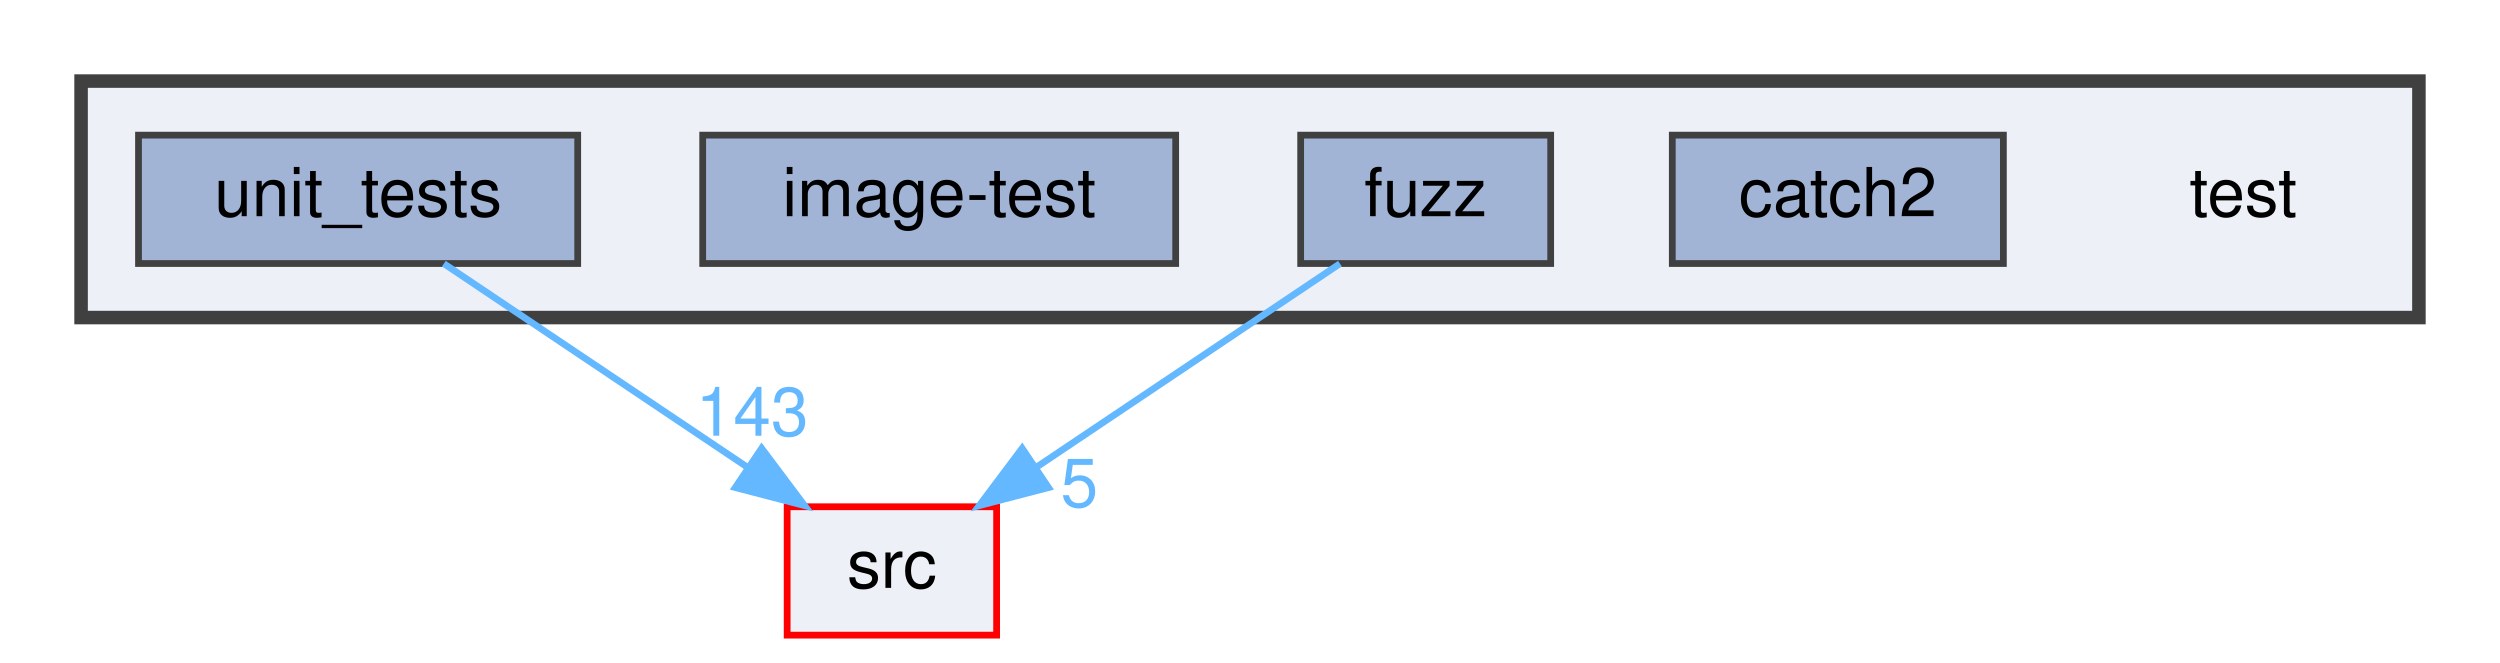
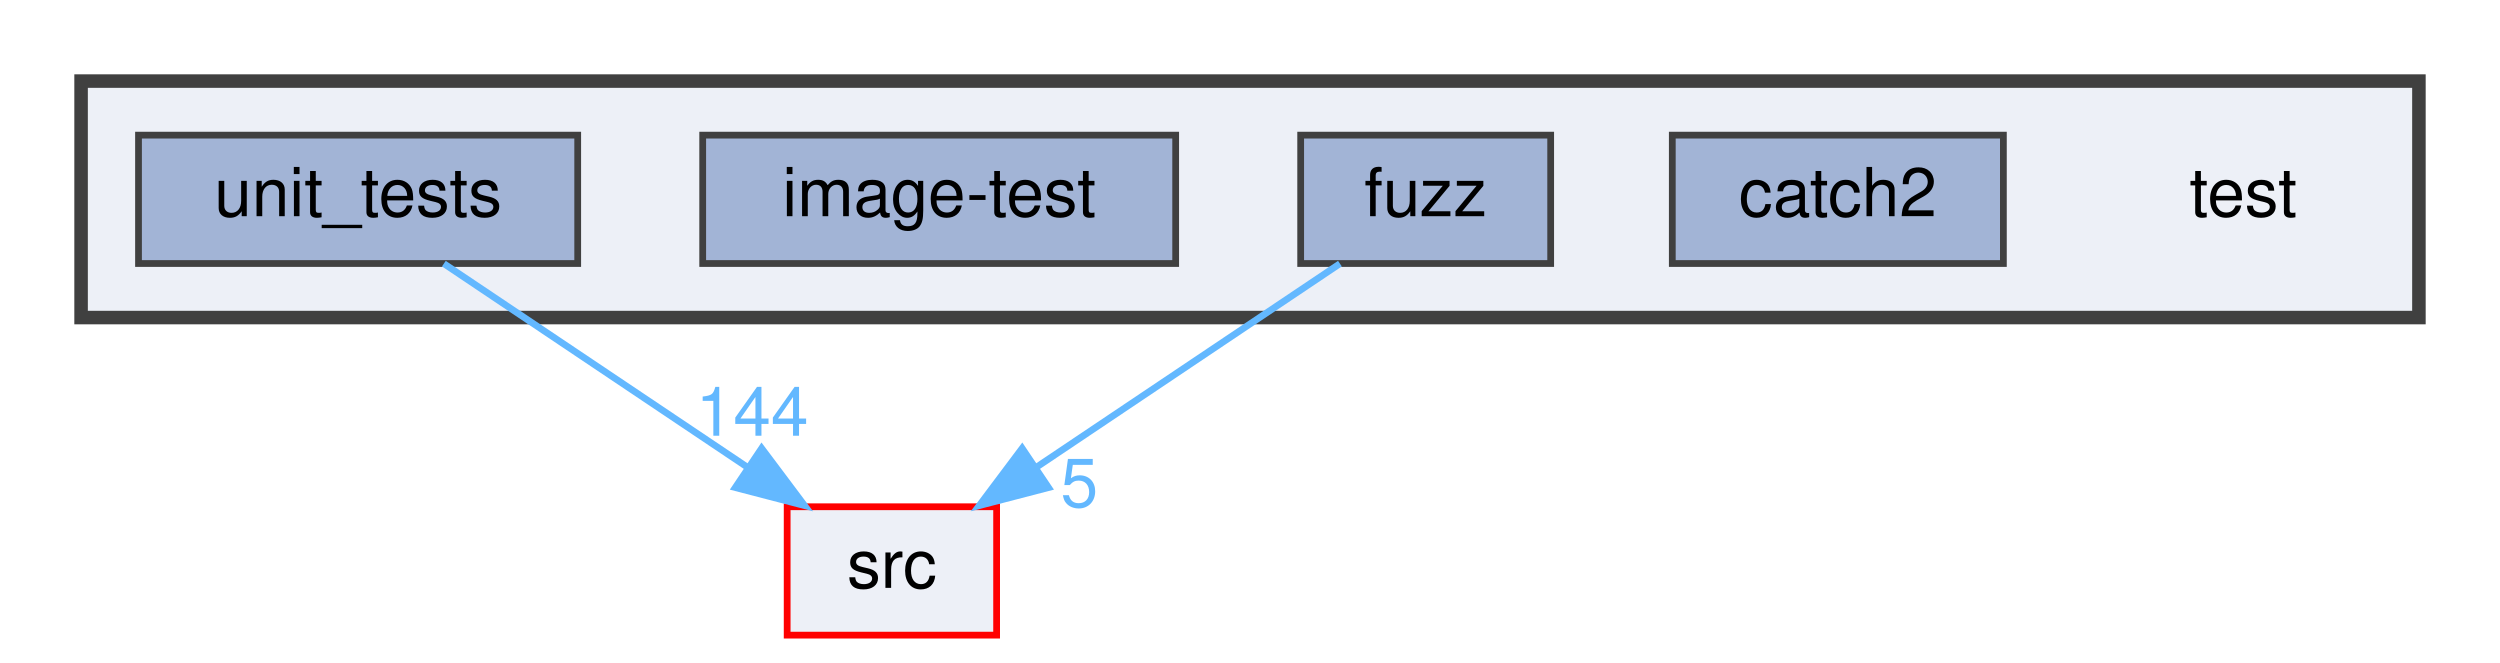
<svg xmlns="http://www.w3.org/2000/svg" xmlns:xlink="http://www.w3.org/1999/xlink" width="370pt" height="98pt" viewBox="0.00 0.00 370.00 98.00">
  <g id="graph0" class="graph" transform="scale(1 1) rotate(0) translate(4 94)">
    <g id="clust1" class="cluster">
      <g id="a_clust1">
        <a xlink:href="dir_13e138d54eb8818da29c3992edef070a.html" target="_top">
          <polygon fill="#edf0f7" stroke="#404040" stroke-width="2" points="8,-47 8,-82 354,-82 354,-47 8,-47" />
        </a>
      </g>
    </g>
    <g id="node1" class="node">
      <text text-anchor="middle" x="328" y="-62" font-family="Helvetica,sans-Serif" font-size="10.00">test</text>
    </g>
    <g id="node2" class="node">
      <g id="a_node2">
        <a xlink:href="dir_7f807d395e165d90d03031fc8cc69280.html" target="_top" xlink:title="catch2">
          <polygon fill="#a2b4d6" stroke="#404040" points="292.5,-74 243.5,-74 243.5,-55 292.5,-55 292.5,-74" />
          <text text-anchor="middle" x="268" y="-62" font-family="Helvetica,sans-Serif" font-size="10.00">catch2</text>
        </a>
      </g>
    </g>
    <g id="node3" class="node">
      <g id="a_node3">
        <a xlink:href="dir_deb7b2057987728b2d8de385a2a2e011.html" target="_top" xlink:title="fuzz">
          <polygon fill="#a2b4d6" stroke="#404040" points="225.5,-74 188.5,-74 188.5,-55 225.5,-55 225.5,-74" />
          <text text-anchor="middle" x="207" y="-62" font-family="Helvetica,sans-Serif" font-size="10.00">fuzz</text>
        </a>
      </g>
    </g>
    <g id="node6" class="node">
      <g id="a_node6">
        <a xlink:href="dir_68267d1309a1af8e8297ef4c3efbcdba.html" target="_top" xlink:title="src">
          <polygon fill="#edf0f7" stroke="red" points="143.5,-19 112.5,-19 112.5,0 143.5,0 143.5,-19" />
          <text text-anchor="middle" x="128" y="-7" font-family="Helvetica,sans-Serif" font-size="10.00">src</text>
        </a>
      </g>
    </g>
    <g id="edge1" class="edge">
      <path fill="none" stroke="#63b8ff" d="M194.31,-54.98C182.17,-46.84 163.64,-34.41 149.25,-24.76" />
      <polygon fill="#63b8ff" stroke="#63b8ff" points="151.18,-21.84 140.92,-19.17 147.28,-27.65 151.18,-21.84" />
      <g id="a_edge1-headlabel">
        <a xlink:href="dir_000013_000027.html" target="_top" xlink:title="5">
          <text text-anchor="middle" x="155.74" y="-18.98" font-family="Helvetica,sans-Serif" font-size="10.00" fill="#63b8ff">5</text>
        </a>
      </g>
    </g>
    <g id="node4" class="node">
      <g id="a_node4">
        <a xlink:href="dir_cda96f735b2af45a8cd29f29a5bc8704.html" target="_top" xlink:title="image-test">
          <polygon fill="#a2b4d6" stroke="#404040" points="170,-74 100,-74 100,-55 170,-55 170,-74" />
          <text text-anchor="middle" x="135" y="-62" font-family="Helvetica,sans-Serif" font-size="10.00">image-test</text>
        </a>
      </g>
    </g>
    <g id="node5" class="node">
      <g id="a_node5">
        <a xlink:href="dir_659156346187756fb467673d9eaafd3f.html" target="_top" xlink:title="unit_tests">
          <polygon fill="#a2b4d6" stroke="#404040" points="81.5,-74 16.5,-74 16.5,-55 81.5,-55 81.5,-74" />
          <text text-anchor="middle" x="49" y="-62" font-family="Helvetica,sans-Serif" font-size="10.00">unit_tests</text>
        </a>
      </g>
    </g>
    <g id="edge2" class="edge">
      <path fill="none" stroke="#63b8ff" d="M61.69,-54.98C73.83,-46.84 92.36,-34.41 106.75,-24.76" />
      <polygon fill="#63b8ff" stroke="#63b8ff" points="108.72,-27.65 115.08,-19.17 104.82,-21.84 108.72,-27.65" />
      <g id="a_edge2-headlabel">
-         <a xlink:href="dir_000031_000027.html" target="_top" xlink:title="143">
-           <text text-anchor="middle" x="107.32" y="-29.51" font-family="Helvetica,sans-Serif" font-size="10.00" fill="#63b8ff">143</text>
+         <a xlink:href="dir_000031_000027.html" target="_top" xlink:title="144">
+           <text text-anchor="middle" x="107.32" y="-29.51" font-family="Helvetica,sans-Serif" font-size="10.00" fill="#63b8ff">144</text>
        </a>
      </g>
    </g>
  </g>
</svg>
